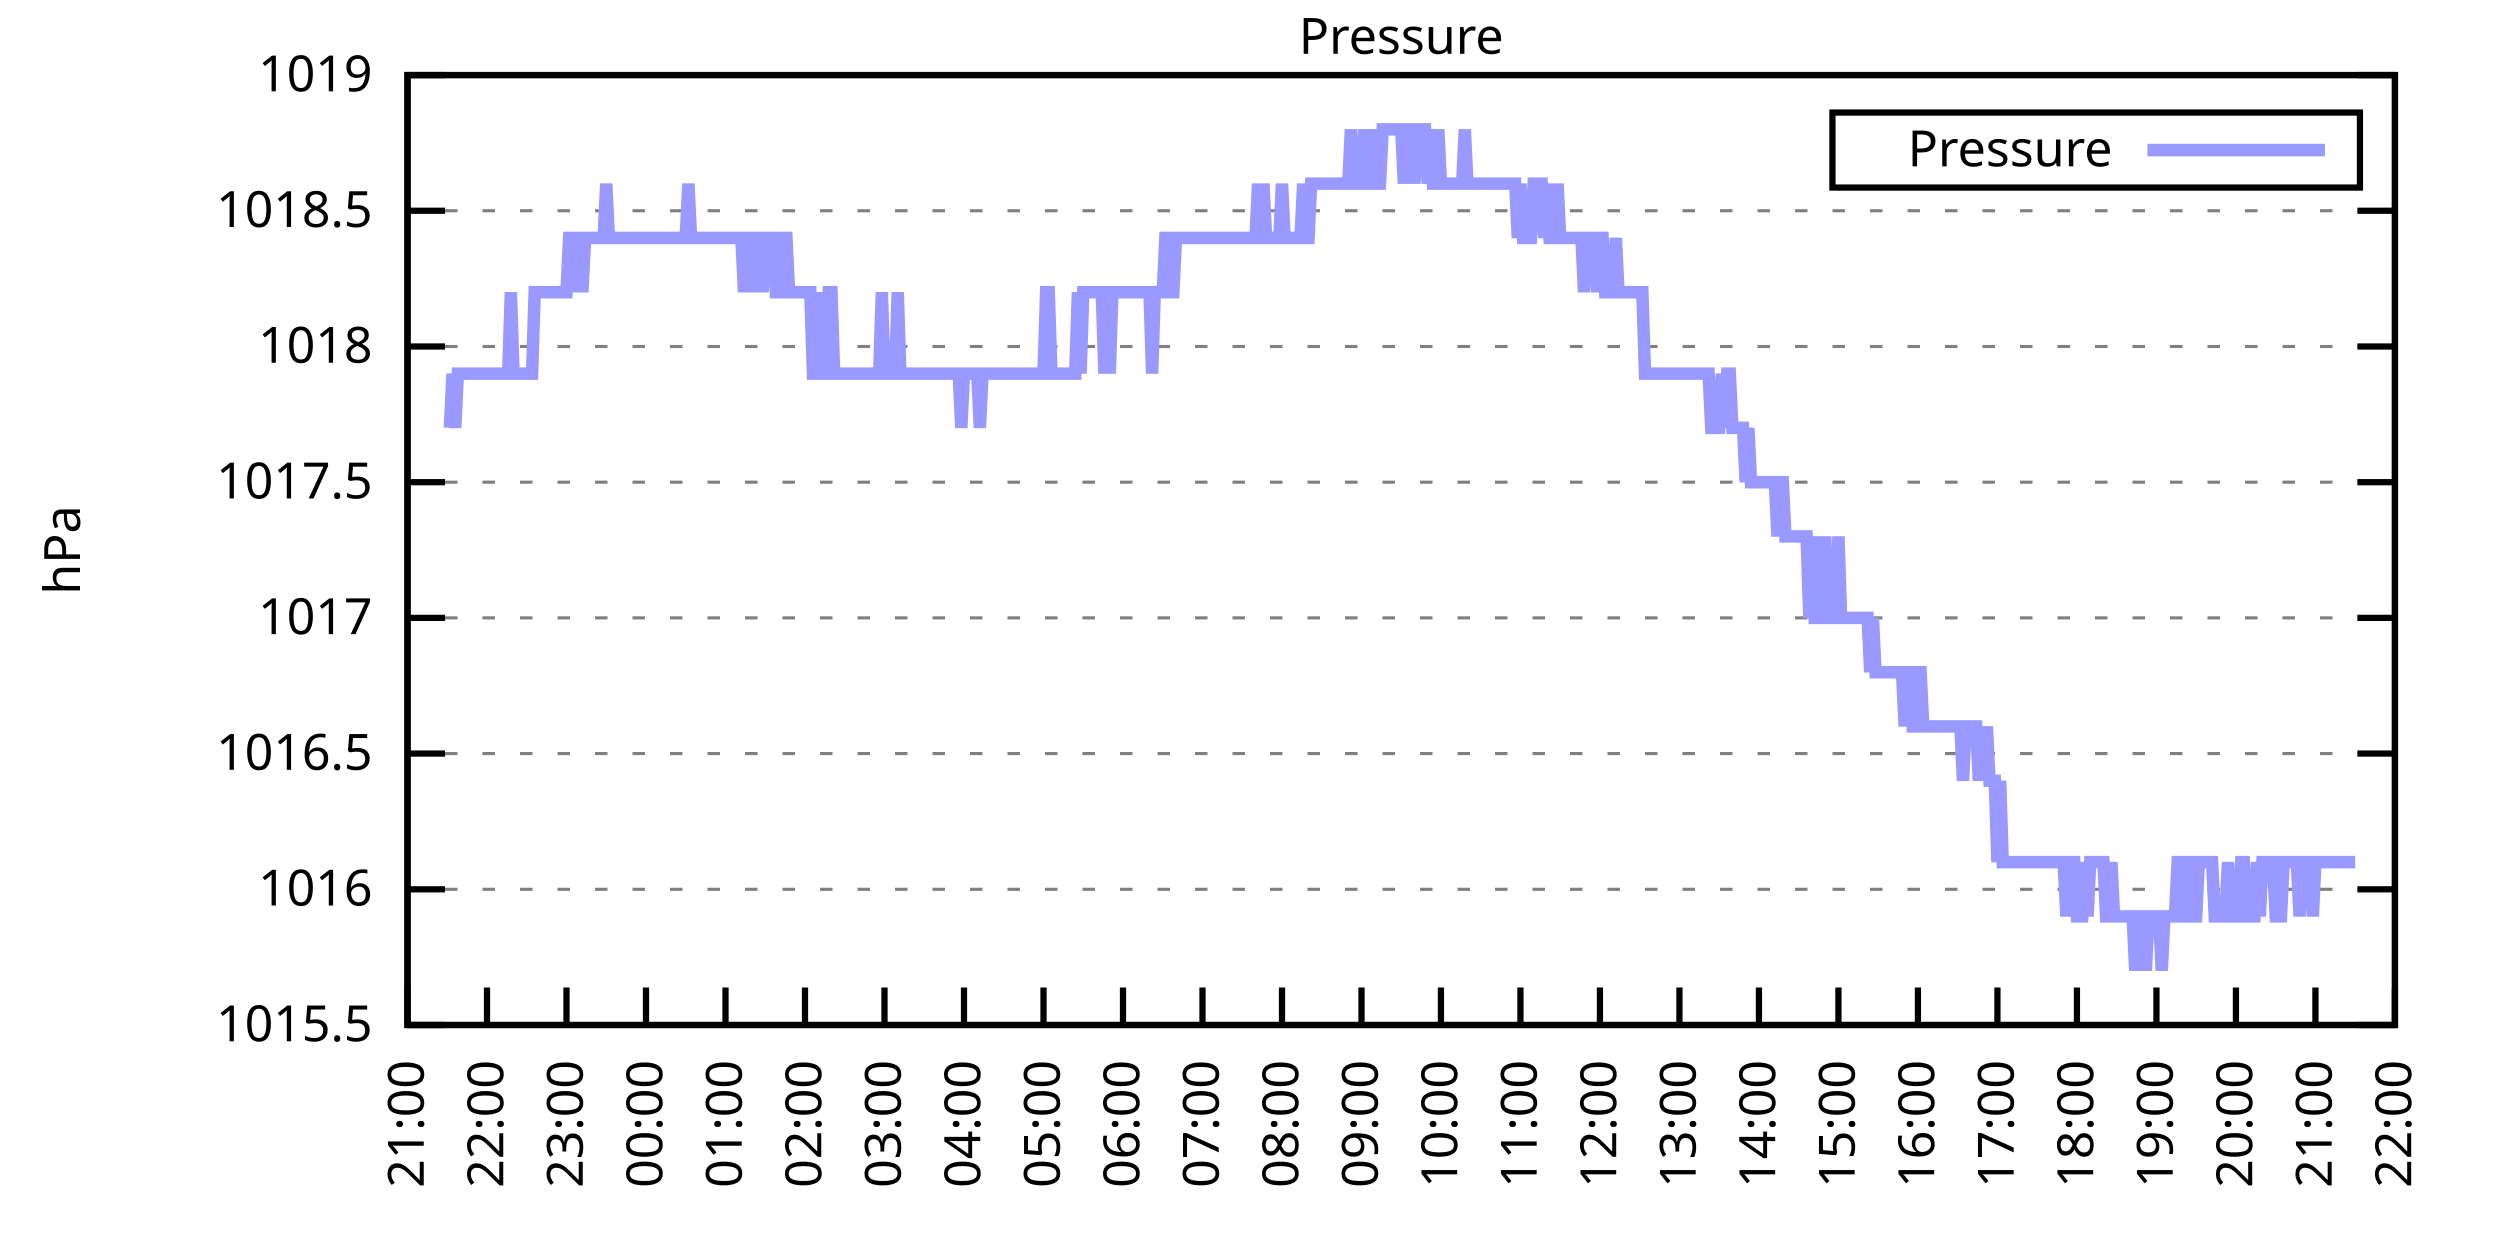
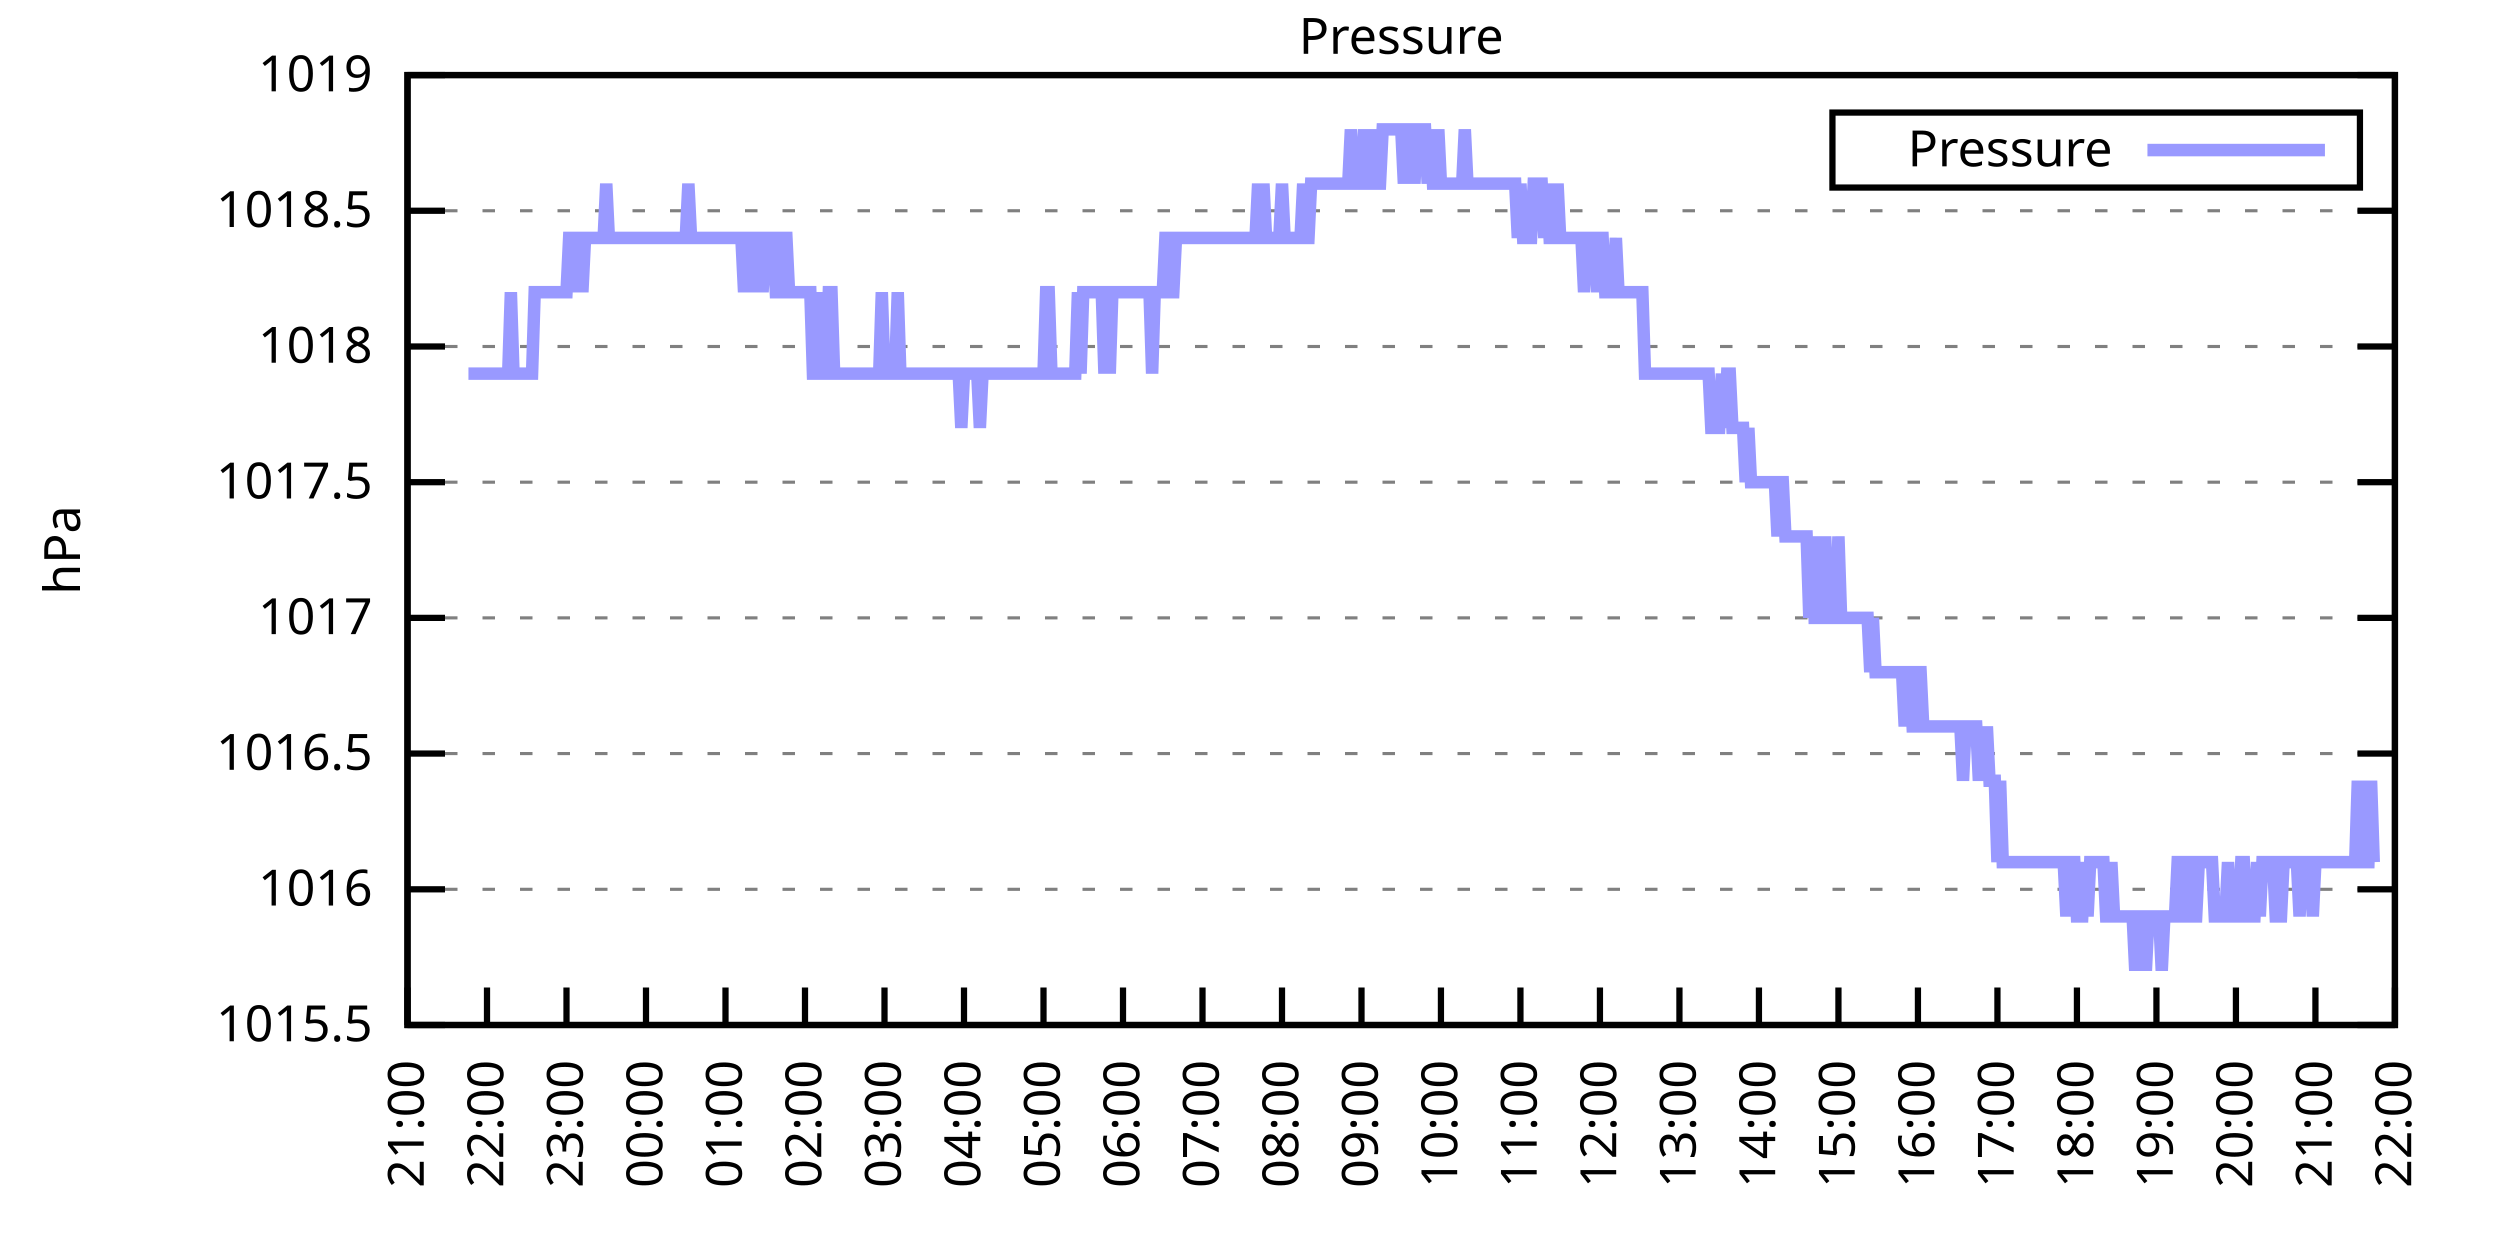
<svg xmlns="http://www.w3.org/2000/svg" xmlns:xlink="http://www.w3.org/1999/xlink" width="400" height="200" viewBox="0 0 400 200">
  <g id="gnuplot_canvas">
    <rect x="0" y="0" width="400" height="200" fill="none" />
    <defs>
      <circle id="gpDot" r="0.5" stroke-width="0.5" stroke="currentColor" />
      <path id="gpPt0" stroke-width="0.333" stroke="currentColor" d="M-1,0 h2 M0,-1 v2" />
      <path id="gpPt1" stroke-width="0.333" stroke="currentColor" d="M-1,-1 L1,1 M1,-1 L-1,1" />
      <path id="gpPt2" stroke-width="0.333" stroke="currentColor" d="M-1,0 L1,0 M0,-1 L0,1 M-1,-1 L1,1 M-1,1 L1,-1" />
      <rect id="gpPt3" stroke-width="0.333" stroke="currentColor" x="-1" y="-1" width="2" height="2" />
      <rect id="gpPt4" stroke-width="0.333" stroke="currentColor" fill="currentColor" x="-1" y="-1" width="2" height="2" />
      <circle id="gpPt5" stroke-width="0.333" stroke="currentColor" cx="0" cy="0" r="1" />
      <use xlink:href="#gpPt5" id="gpPt6" fill="currentColor" stroke="none" />
      <path id="gpPt7" stroke-width="0.333" stroke="currentColor" d="M0,-1.33 L-1.33,0.67 L1.33,0.67 z" />
      <use xlink:href="#gpPt7" id="gpPt8" fill="currentColor" stroke="none" />
      <use xlink:href="#gpPt7" id="gpPt9" stroke="currentColor" transform="rotate(180)" />
      <use xlink:href="#gpPt9" id="gpPt10" fill="currentColor" stroke="none" />
      <use xlink:href="#gpPt3" id="gpPt11" stroke="currentColor" transform="rotate(45)" />
      <use xlink:href="#gpPt11" id="gpPt12" fill="currentColor" stroke="none" />
      <path id="gpPt13" stroke-width="0.333" stroke="currentColor" d="M0,1.330 L1.265,0.411 L0.782,-1.067 L-0.782,-1.076 L-1.265,0.411 z" />
      <use xlink:href="#gpPt13" id="gpPt14" fill="currentColor" stroke="none" />
      <filter id="textbox" filterUnits="objectBoundingBox" x="0" y="0" height="1" width="1">
        <feFlood flood-color="white" flood-opacity="1" result="bgnd" />
        <feComposite in="SourceGraphic" in2="bgnd" operator="atop" />
      </filter>
      <filter id="greybox" filterUnits="objectBoundingBox" x="0" y="0" height="1" width="1">
        <feFlood flood-color="lightgrey" flood-opacity="1" result="grey" />
        <feComposite in="SourceGraphic" in2="grey" operator="atop" />
      </filter>
    </defs>
    <g fill="none" color="white" stroke="currentColor" stroke-width="1.00" stroke-linecap="butt" stroke-linejoin="miter">
</g>
    <g fill="none" color="black" stroke="currentColor" stroke-width="1.00" stroke-linecap="butt" stroke-linejoin="miter">
      <g stroke="none" shape-rendering="crispEdges">
        <polygon fill="rgb(255, 255, 255)" points="65.20,164.00 383.18,164.00 383.18,12.02 65.20,12.02 " />
      </g>
    </g>
    <g fill="none" color="black" stroke="currentColor" stroke-width="1.00" stroke-linecap="butt" stroke-linejoin="miter">
</g>
    <g fill="none" color="black" stroke="black" stroke-width="0.50" stroke-linecap="butt" stroke-linejoin="miter">
</g>
    <g fill="none" color="gray" stroke="currentColor" stroke-width="0.50" stroke-linecap="butt" stroke-linejoin="miter">
      <path stroke="gray" stroke-dasharray="2,4" class="gridline" d="M65.20,164.00 L383.19,164.00  " />
    </g>
    <g fill="none" color="gray" stroke="gray" stroke-width="1.00" stroke-linecap="butt" stroke-linejoin="miter">
</g>
    <g fill="none" color="black" stroke="currentColor" stroke-width="1.00" stroke-linecap="butt" stroke-linejoin="miter">
      <path stroke="black" d="M65.20,164.00 L71.20,164.00 M383.19,164.00 L377.19,164.00  " />
      <g transform="translate(59.60,166.60)" stroke="none" fill="black" font-family="Sans" font-size="8.00" text-anchor="end">
        <text>
          <tspan font-family="Sans"> 1015.5</tspan>
        </text>
      </g>
    </g>
    <g fill="none" color="black" stroke="currentColor" stroke-width="1.00" stroke-linecap="butt" stroke-linejoin="miter">
</g>
    <g fill="none" color="black" stroke="black" stroke-width="0.50" stroke-linecap="butt" stroke-linejoin="miter">
</g>
    <g fill="none" color="gray" stroke="currentColor" stroke-width="0.50" stroke-linecap="butt" stroke-linejoin="miter">
      <path stroke="gray" stroke-dasharray="2,4" class="gridline" d="M65.20,142.29 L383.19,142.29  " />
    </g>
    <g fill="none" color="gray" stroke="gray" stroke-width="1.00" stroke-linecap="butt" stroke-linejoin="miter">
</g>
    <g fill="none" color="black" stroke="currentColor" stroke-width="1.00" stroke-linecap="butt" stroke-linejoin="miter">
      <path stroke="black" d="M65.20,142.29 L71.20,142.29 M383.19,142.29 L377.19,142.29  " />
      <g transform="translate(59.60,144.89)" stroke="none" fill="black" font-family="Sans" font-size="8.00" text-anchor="end">
        <text>
          <tspan font-family="Sans"> 1016</tspan>
        </text>
      </g>
    </g>
    <g fill="none" color="black" stroke="currentColor" stroke-width="1.00" stroke-linecap="butt" stroke-linejoin="miter">
</g>
    <g fill="none" color="black" stroke="black" stroke-width="0.50" stroke-linecap="butt" stroke-linejoin="miter">
</g>
    <g fill="none" color="gray" stroke="currentColor" stroke-width="0.50" stroke-linecap="butt" stroke-linejoin="miter">
      <path stroke="gray" stroke-dasharray="2,4" class="gridline" d="M65.20,120.57 L383.19,120.57  " />
    </g>
    <g fill="none" color="gray" stroke="gray" stroke-width="1.00" stroke-linecap="butt" stroke-linejoin="miter">
</g>
    <g fill="none" color="black" stroke="currentColor" stroke-width="1.00" stroke-linecap="butt" stroke-linejoin="miter">
      <path stroke="black" d="M65.20,120.57 L71.20,120.57 M383.19,120.57 L377.19,120.57  " />
      <g transform="translate(59.60,123.17)" stroke="none" fill="black" font-family="Sans" font-size="8.00" text-anchor="end">
        <text>
          <tspan font-family="Sans"> 1016.5</tspan>
        </text>
      </g>
    </g>
    <g fill="none" color="black" stroke="currentColor" stroke-width="1.00" stroke-linecap="butt" stroke-linejoin="miter">
</g>
    <g fill="none" color="black" stroke="black" stroke-width="0.50" stroke-linecap="butt" stroke-linejoin="miter">
</g>
    <g fill="none" color="gray" stroke="currentColor" stroke-width="0.50" stroke-linecap="butt" stroke-linejoin="miter">
      <path stroke="gray" stroke-dasharray="2,4" class="gridline" d="M65.20,98.86 L383.19,98.86  " />
    </g>
    <g fill="none" color="gray" stroke="gray" stroke-width="1.00" stroke-linecap="butt" stroke-linejoin="miter">
</g>
    <g fill="none" color="black" stroke="currentColor" stroke-width="1.00" stroke-linecap="butt" stroke-linejoin="miter">
      <path stroke="black" d="M65.20,98.86 L71.20,98.86 M383.19,98.86 L377.19,98.86  " />
      <g transform="translate(59.60,101.46)" stroke="none" fill="black" font-family="Sans" font-size="8.00" text-anchor="end">
        <text>
          <tspan font-family="Sans"> 1017</tspan>
        </text>
      </g>
    </g>
    <g fill="none" color="black" stroke="currentColor" stroke-width="1.00" stroke-linecap="butt" stroke-linejoin="miter">
</g>
    <g fill="none" color="black" stroke="black" stroke-width="0.50" stroke-linecap="butt" stroke-linejoin="miter">
</g>
    <g fill="none" color="gray" stroke="currentColor" stroke-width="0.50" stroke-linecap="butt" stroke-linejoin="miter">
      <path stroke="gray" stroke-dasharray="2,4" class="gridline" d="M65.20,77.15 L383.19,77.15  " />
    </g>
    <g fill="none" color="gray" stroke="gray" stroke-width="1.00" stroke-linecap="butt" stroke-linejoin="miter">
</g>
    <g fill="none" color="black" stroke="currentColor" stroke-width="1.00" stroke-linecap="butt" stroke-linejoin="miter">
      <path stroke="black" d="M65.20,77.15 L71.20,77.15 M383.19,77.15 L377.19,77.15  " />
      <g transform="translate(59.60,79.75)" stroke="none" fill="black" font-family="Sans" font-size="8.00" text-anchor="end">
        <text>
          <tspan font-family="Sans"> 1017.5</tspan>
        </text>
      </g>
    </g>
    <g fill="none" color="black" stroke="currentColor" stroke-width="1.00" stroke-linecap="butt" stroke-linejoin="miter">
</g>
    <g fill="none" color="black" stroke="black" stroke-width="0.50" stroke-linecap="butt" stroke-linejoin="miter">
</g>
    <g fill="none" color="gray" stroke="currentColor" stroke-width="0.50" stroke-linecap="butt" stroke-linejoin="miter">
      <path stroke="gray" stroke-dasharray="2,4" class="gridline" d="M65.20,55.44 L383.19,55.44  " />
    </g>
    <g fill="none" color="gray" stroke="gray" stroke-width="1.00" stroke-linecap="butt" stroke-linejoin="miter">
</g>
    <g fill="none" color="black" stroke="currentColor" stroke-width="1.00" stroke-linecap="butt" stroke-linejoin="miter">
      <path stroke="black" d="M65.20,55.44 L71.20,55.44 M383.19,55.44 L377.19,55.44  " />
      <g transform="translate(59.60,58.04)" stroke="none" fill="black" font-family="Sans" font-size="8.00" text-anchor="end">
        <text>
          <tspan font-family="Sans"> 1018</tspan>
        </text>
      </g>
    </g>
    <g fill="none" color="black" stroke="currentColor" stroke-width="1.00" stroke-linecap="butt" stroke-linejoin="miter">
</g>
    <g fill="none" color="black" stroke="black" stroke-width="0.50" stroke-linecap="butt" stroke-linejoin="miter">
</g>
    <g fill="none" color="gray" stroke="currentColor" stroke-width="0.50" stroke-linecap="butt" stroke-linejoin="miter">
      <path stroke="gray" stroke-dasharray="2,4" class="gridline" d="M65.20,33.72 L383.19,33.72  " />
    </g>
    <g fill="none" color="gray" stroke="gray" stroke-width="1.00" stroke-linecap="butt" stroke-linejoin="miter">
</g>
    <g fill="none" color="black" stroke="currentColor" stroke-width="1.00" stroke-linecap="butt" stroke-linejoin="miter">
      <path stroke="black" d="M65.20,33.72 L71.20,33.72 M383.19,33.72 L377.19,33.72  " />
      <g transform="translate(59.60,36.32)" stroke="none" fill="black" font-family="Sans" font-size="8.00" text-anchor="end">
        <text>
          <tspan font-family="Sans"> 1018.5</tspan>
        </text>
      </g>
    </g>
    <g fill="none" color="black" stroke="currentColor" stroke-width="1.00" stroke-linecap="butt" stroke-linejoin="miter">
</g>
    <g fill="none" color="black" stroke="black" stroke-width="0.50" stroke-linecap="butt" stroke-linejoin="miter">
</g>
    <g fill="none" color="gray" stroke="currentColor" stroke-width="0.50" stroke-linecap="butt" stroke-linejoin="miter">
      <path stroke="gray" stroke-dasharray="2,4" class="gridline" d="M65.20,12.01 L383.19,12.01  " />
    </g>
    <g fill="none" color="gray" stroke="gray" stroke-width="1.00" stroke-linecap="butt" stroke-linejoin="miter">
</g>
    <g fill="none" color="black" stroke="currentColor" stroke-width="1.00" stroke-linecap="butt" stroke-linejoin="miter">
      <path stroke="black" d="M65.20,12.01 L71.20,12.01 M383.19,12.01 L377.19,12.01  " />
      <g transform="translate(59.60,14.61)" stroke="none" fill="black" font-family="Sans" font-size="8.00" text-anchor="end">
        <text>
          <tspan font-family="Sans"> 1019</tspan>
        </text>
      </g>
    </g>
    <g fill="none" color="black" stroke="currentColor" stroke-width="1.00" stroke-linecap="butt" stroke-linejoin="miter">
      <path stroke="black" d="M65.20,164.00 L65.20,158.00  " />
      <g transform="translate(67.80,169.60) rotate(270.00)" stroke="none" fill="black" font-family="Sans" font-size="8.00" text-anchor="end">
        <text>
          <tspan font-family="Sans">21:00</tspan>
        </text>
      </g>
    </g>
    <g fill="none" color="black" stroke="currentColor" stroke-width="1.00" stroke-linecap="butt" stroke-linejoin="miter">
      <path stroke="black" d="M77.92,164.00 L77.92,158.00  " />
      <g transform="translate(80.52,169.60) rotate(270.00)" stroke="none" fill="black" font-family="Sans" font-size="8.00" text-anchor="end">
        <text>
          <tspan font-family="Sans">22:00</tspan>
        </text>
      </g>
    </g>
    <g fill="none" color="black" stroke="currentColor" stroke-width="1.00" stroke-linecap="butt" stroke-linejoin="miter">
      <path stroke="black" d="M90.64,164.00 L90.64,158.00  " />
      <g transform="translate(93.24,169.60) rotate(270.00)" stroke="none" fill="black" font-family="Sans" font-size="8.00" text-anchor="end">
        <text>
          <tspan font-family="Sans">23:00</tspan>
        </text>
      </g>
    </g>
    <g fill="none" color="black" stroke="currentColor" stroke-width="1.00" stroke-linecap="butt" stroke-linejoin="miter">
      <path stroke="black" d="M103.36,164.00 L103.36,158.00  " />
      <g transform="translate(105.96,169.60) rotate(270.00)" stroke="none" fill="black" font-family="Sans" font-size="8.00" text-anchor="end">
        <text>
          <tspan font-family="Sans">00:00</tspan>
        </text>
      </g>
    </g>
    <g fill="none" color="black" stroke="currentColor" stroke-width="1.00" stroke-linecap="butt" stroke-linejoin="miter">
      <path stroke="black" d="M116.08,164.00 L116.08,158.00  " />
      <g transform="translate(118.68,169.60) rotate(270.00)" stroke="none" fill="black" font-family="Sans" font-size="8.00" text-anchor="end">
        <text>
          <tspan font-family="Sans">01:00</tspan>
        </text>
      </g>
    </g>
    <g fill="none" color="black" stroke="currentColor" stroke-width="1.00" stroke-linecap="butt" stroke-linejoin="miter">
      <path stroke="black" d="M128.80,164.00 L128.80,158.00  " />
      <g transform="translate(131.40,169.60) rotate(270.00)" stroke="none" fill="black" font-family="Sans" font-size="8.00" text-anchor="end">
        <text>
          <tspan font-family="Sans">02:00</tspan>
        </text>
      </g>
    </g>
    <g fill="none" color="black" stroke="currentColor" stroke-width="1.00" stroke-linecap="butt" stroke-linejoin="miter">
      <path stroke="black" d="M141.52,164.00 L141.52,158.00  " />
      <g transform="translate(144.12,169.60) rotate(270.00)" stroke="none" fill="black" font-family="Sans" font-size="8.00" text-anchor="end">
        <text>
          <tspan font-family="Sans">03:00</tspan>
        </text>
      </g>
    </g>
    <g fill="none" color="black" stroke="currentColor" stroke-width="1.00" stroke-linecap="butt" stroke-linejoin="miter">
      <path stroke="black" d="M154.24,164.00 L154.24,158.00  " />
      <g transform="translate(156.84,169.60) rotate(270.00)" stroke="none" fill="black" font-family="Sans" font-size="8.00" text-anchor="end">
        <text>
          <tspan font-family="Sans">04:00</tspan>
        </text>
      </g>
    </g>
    <g fill="none" color="black" stroke="currentColor" stroke-width="1.00" stroke-linecap="butt" stroke-linejoin="miter">
      <path stroke="black" d="M166.96,164.00 L166.96,158.00  " />
      <g transform="translate(169.56,169.60) rotate(270.00)" stroke="none" fill="black" font-family="Sans" font-size="8.00" text-anchor="end">
        <text>
          <tspan font-family="Sans">05:00</tspan>
        </text>
      </g>
    </g>
    <g fill="none" color="black" stroke="currentColor" stroke-width="1.00" stroke-linecap="butt" stroke-linejoin="miter">
      <path stroke="black" d="M179.68,164.00 L179.68,158.00  " />
      <g transform="translate(182.28,169.60) rotate(270.00)" stroke="none" fill="black" font-family="Sans" font-size="8.00" text-anchor="end">
        <text>
          <tspan font-family="Sans">06:00</tspan>
        </text>
      </g>
    </g>
    <g fill="none" color="black" stroke="currentColor" stroke-width="1.00" stroke-linecap="butt" stroke-linejoin="miter">
      <path stroke="black" d="M192.40,164.00 L192.40,158.00  " />
      <g transform="translate(195.00,169.60) rotate(270.00)" stroke="none" fill="black" font-family="Sans" font-size="8.00" text-anchor="end">
        <text>
          <tspan font-family="Sans">07:00</tspan>
        </text>
      </g>
    </g>
    <g fill="none" color="black" stroke="currentColor" stroke-width="1.00" stroke-linecap="butt" stroke-linejoin="miter">
      <path stroke="black" d="M205.12,164.00 L205.12,158.00  " />
      <g transform="translate(207.72,169.60) rotate(270.00)" stroke="none" fill="black" font-family="Sans" font-size="8.00" text-anchor="end">
        <text>
          <tspan font-family="Sans">08:00</tspan>
        </text>
      </g>
    </g>
    <g fill="none" color="black" stroke="currentColor" stroke-width="1.00" stroke-linecap="butt" stroke-linejoin="miter">
      <path stroke="black" d="M217.84,164.00 L217.84,158.00  " />
      <g transform="translate(220.44,169.60) rotate(270.00)" stroke="none" fill="black" font-family="Sans" font-size="8.00" text-anchor="end">
        <text>
          <tspan font-family="Sans">09:00</tspan>
        </text>
      </g>
    </g>
    <g fill="none" color="black" stroke="currentColor" stroke-width="1.00" stroke-linecap="butt" stroke-linejoin="miter">
      <path stroke="black" d="M230.55,164.00 L230.55,158.00  " />
      <g transform="translate(233.15,169.60) rotate(270.00)" stroke="none" fill="black" font-family="Sans" font-size="8.00" text-anchor="end">
        <text>
          <tspan font-family="Sans">10:00</tspan>
        </text>
      </g>
    </g>
    <g fill="none" color="black" stroke="currentColor" stroke-width="1.00" stroke-linecap="butt" stroke-linejoin="miter">
      <path stroke="black" d="M243.27,164.00 L243.27,158.00  " />
      <g transform="translate(245.87,169.60) rotate(270.00)" stroke="none" fill="black" font-family="Sans" font-size="8.00" text-anchor="end">
        <text>
          <tspan font-family="Sans">11:00</tspan>
        </text>
      </g>
    </g>
    <g fill="none" color="black" stroke="currentColor" stroke-width="1.00" stroke-linecap="butt" stroke-linejoin="miter">
      <path stroke="black" d="M255.99,164.00 L255.99,158.00  " />
      <g transform="translate(258.59,169.60) rotate(270.00)" stroke="none" fill="black" font-family="Sans" font-size="8.00" text-anchor="end">
        <text>
          <tspan font-family="Sans">12:00</tspan>
        </text>
      </g>
    </g>
    <g fill="none" color="black" stroke="currentColor" stroke-width="1.00" stroke-linecap="butt" stroke-linejoin="miter">
      <path stroke="black" d="M268.71,164.00 L268.71,158.00  " />
      <g transform="translate(271.31,169.60) rotate(270.00)" stroke="none" fill="black" font-family="Sans" font-size="8.00" text-anchor="end">
        <text>
          <tspan font-family="Sans">13:00</tspan>
        </text>
      </g>
    </g>
    <g fill="none" color="black" stroke="currentColor" stroke-width="1.00" stroke-linecap="butt" stroke-linejoin="miter">
      <path stroke="black" d="M281.43,164.00 L281.43,158.00  " />
      <g transform="translate(284.03,169.60) rotate(270.00)" stroke="none" fill="black" font-family="Sans" font-size="8.00" text-anchor="end">
        <text>
          <tspan font-family="Sans">14:00</tspan>
        </text>
      </g>
    </g>
    <g fill="none" color="black" stroke="currentColor" stroke-width="1.00" stroke-linecap="butt" stroke-linejoin="miter">
      <path stroke="black" d="M294.15,164.00 L294.15,158.00  " />
      <g transform="translate(296.75,169.60) rotate(270.00)" stroke="none" fill="black" font-family="Sans" font-size="8.00" text-anchor="end">
        <text>
          <tspan font-family="Sans">15:00</tspan>
        </text>
      </g>
    </g>
    <g fill="none" color="black" stroke="currentColor" stroke-width="1.00" stroke-linecap="butt" stroke-linejoin="miter">
      <path stroke="black" d="M306.87,164.00 L306.87,158.00  " />
      <g transform="translate(309.47,169.60) rotate(270.00)" stroke="none" fill="black" font-family="Sans" font-size="8.00" text-anchor="end">
        <text>
          <tspan font-family="Sans">16:00</tspan>
        </text>
      </g>
    </g>
    <g fill="none" color="black" stroke="currentColor" stroke-width="1.00" stroke-linecap="butt" stroke-linejoin="miter">
      <path stroke="black" d="M319.59,164.00 L319.59,158.00  " />
      <g transform="translate(322.19,169.60) rotate(270.00)" stroke="none" fill="black" font-family="Sans" font-size="8.00" text-anchor="end">
        <text>
          <tspan font-family="Sans">17:00</tspan>
        </text>
      </g>
    </g>
    <g fill="none" color="black" stroke="currentColor" stroke-width="1.00" stroke-linecap="butt" stroke-linejoin="miter">
      <path stroke="black" d="M332.31,164.00 L332.31,158.00  " />
      <g transform="translate(334.91,169.60) rotate(270.00)" stroke="none" fill="black" font-family="Sans" font-size="8.00" text-anchor="end">
        <text>
          <tspan font-family="Sans">18:00</tspan>
        </text>
      </g>
    </g>
    <g fill="none" color="black" stroke="currentColor" stroke-width="1.00" stroke-linecap="butt" stroke-linejoin="miter">
      <path stroke="black" d="M345.03,164.00 L345.03,158.00  " />
      <g transform="translate(347.63,169.60) rotate(270.00)" stroke="none" fill="black" font-family="Sans" font-size="8.00" text-anchor="end">
        <text>
          <tspan font-family="Sans">19:00</tspan>
        </text>
      </g>
    </g>
    <g fill="none" color="black" stroke="currentColor" stroke-width="1.00" stroke-linecap="butt" stroke-linejoin="miter">
      <path stroke="black" d="M357.75,164.00 L357.75,158.00  " />
      <g transform="translate(360.35,169.60) rotate(270.00)" stroke="none" fill="black" font-family="Sans" font-size="8.00" text-anchor="end">
        <text>
          <tspan font-family="Sans">20:00</tspan>
        </text>
      </g>
    </g>
    <g fill="none" color="black" stroke="currentColor" stroke-width="1.00" stroke-linecap="butt" stroke-linejoin="miter">
      <path stroke="black" d="M370.47,164.00 L370.47,158.00  " />
      <g transform="translate(373.07,169.60) rotate(270.00)" stroke="none" fill="black" font-family="Sans" font-size="8.00" text-anchor="end">
        <text>
          <tspan font-family="Sans">21:00</tspan>
        </text>
      </g>
    </g>
    <g fill="none" color="black" stroke="currentColor" stroke-width="1.00" stroke-linecap="butt" stroke-linejoin="miter">
      <path stroke="black" d="M383.19,164.00 L383.19,158.00  " />
      <g transform="translate(385.79,169.60) rotate(270.00)" stroke="none" fill="black" font-family="Sans" font-size="8.00" text-anchor="end">
        <text>
          <tspan font-family="Sans">22:00</tspan>
        </text>
      </g>
    </g>
    <g fill="none" color="black" stroke="currentColor" stroke-width="1.00" stroke-linecap="butt" stroke-linejoin="miter">
</g>
    <g fill="none" color="black" stroke="currentColor" stroke-width="1.00" stroke-linecap="butt" stroke-linejoin="miter">
      <path stroke="black" d="M65.20,12.01 L65.20,164.00 L383.19,164.00 L383.19,12.01 L65.20,12.01 Z  " />
    </g>
    <g fill="none" color="black" stroke="currentColor" stroke-width="1.00" stroke-linecap="butt" stroke-linejoin="miter">
</g>
    <g fill="none" color="black" stroke="currentColor" stroke-width="1.00" stroke-linecap="butt" stroke-linejoin="miter">
      <path stroke="black" d="M293.19,30.01 L293.19,18.01 L377.59,18.01 L377.59,30.01 L293.19,30.01 Z  " />
    </g>
    <g id="Pressure_plot_1">
      <g fill="none" color="white" stroke="black" stroke-width="2.00" stroke-linecap="butt" stroke-linejoin="miter">
</g>
      <g fill="none" color="black" stroke="currentColor" stroke-width="2.00" stroke-linecap="butt" stroke-linejoin="miter">
        <g transform="translate(337.99,26.61)" stroke="none" fill="black" font-family="Sans" font-size="8.00" text-anchor="end">
          <text>
            <tspan font-family="Sans">Pressure</tspan>
          </text>
        </g>
      </g>
      <g fill="none" color="black" stroke="currentColor" stroke-width="2.00" stroke-linecap="butt" stroke-linejoin="miter">
-         <path stroke="rgb(153, 153, 255)" d="M343.59,24.01 L371.99,24.01 M71.98,68.46 L72.41,59.78 L72.83,68.46 L73.26,59.78 L73.68,59.78 L74.10,59.78   L74.53,59.78 L74.95,59.78 L75.38,59.78 L75.80,59.78 L76.22,59.78 L76.65,59.78 L77.07,59.78 L77.50,59.78   L77.92,59.78 L78.34,59.78 L78.77,59.78 L79.19,59.78 L79.62,59.78 L80.04,59.78 L80.46,59.78 L80.89,59.78   L81.31,59.78 L81.74,46.75 L82.16,59.78 L82.58,59.78 L83.01,59.78 L83.43,59.78 L83.86,59.78 L84.28,59.78   L84.70,59.78 L85.13,59.78 L85.55,46.75 L85.98,46.75 L86.40,46.75 L86.82,46.75 L87.25,46.75 L87.67,46.75   L88.10,46.75 L88.52,46.75 L88.94,46.75 L89.37,46.75 L89.79,46.75 L90.22,46.75 L90.64,46.75 L91.06,38.07   L91.49,38.07 L91.91,46.75 L92.34,38.07 L92.76,38.07 L93.18,46.75 L93.61,38.07 L94.03,38.07 L94.46,38.07   L94.88,38.07 L95.30,38.07 L95.73,38.07 L96.15,38.07 L96.58,38.07 L97.00,29.38 L97.42,38.07 L97.85,38.07   L98.27,38.07 L98.69,38.07 L99.12,38.07 L99.54,38.07 L99.97,38.07 L100.39,38.07 L100.81,38.07 L101.24,38.07   L101.66,38.07 L102.09,38.07 L102.51,38.07 L102.93,38.07 L103.36,38.07 L103.78,38.07 L104.21,38.07 L104.63,38.07   L105.05,38.07 L105.48,38.07 L105.90,38.07 L106.33,38.07 L106.75,38.07 L107.17,38.07 L107.60,38.07 L108.02,38.07   L108.45,38.07 L108.87,38.07 L109.29,38.07 L109.72,38.07 L110.14,29.38 L110.57,38.07 L110.99,38.07 L111.41,38.07   L111.84,38.07 L112.26,38.07 L112.69,38.07 L113.11,38.07 L113.53,38.07 L113.96,38.07 L114.38,38.07 L114.81,38.07   L115.23,38.07 L115.65,38.07 L116.08,38.07 L116.50,38.07 L116.93,38.07 L117.35,38.07 L117.77,38.07 L118.20,38.07   L118.62,38.07 L119.05,46.75 L119.47,38.07 L119.89,38.07 L120.32,46.75 L120.74,38.07 L121.17,38.07 L121.59,38.07   L122.01,46.75 L122.44,38.07 L122.86,38.07 L123.29,38.07 L123.71,38.07 L124.13,46.75 L124.56,46.75 L124.98,38.07   L125.41,38.07 L125.83,38.07 L126.25,46.75 L126.68,46.75 L127.10,46.75 L127.53,46.75 L127.95,46.75 L128.37,46.75   L128.80,46.75 L129.22,46.75 L129.65,46.75 L130.07,59.78 L130.49,59.78 L130.92,59.78 L131.34,46.75 L131.77,59.78   L132.19,59.78 L132.61,46.75 L133.04,46.75 L133.46,59.78 L133.89,59.78 L134.31,59.78 L134.73,59.78 L135.16,59.78   L135.58,59.78 L136.01,59.78 L136.43,59.78 L136.85,59.78 L137.28,59.78 L137.70,59.78 L138.13,59.78 L138.55,59.78   L138.97,59.78 L139.40,59.78 L139.82,59.78 L140.25,59.78 L140.67,59.78 L141.09,46.75 L141.52,59.78 L141.94,59.78   L142.37,59.78 L142.79,59.78 L143.21,59.78 L143.64,46.75 L144.06,59.78 L144.49,59.78 L144.91,59.78 L145.33,59.78   L145.76,59.78 L146.18,59.78 L146.61,59.78 L147.03,59.78 L147.45,59.78 L147.88,59.78 L148.30,59.78 L148.73,59.78   L149.15,59.78 L149.57,59.78 L150.00,59.78 L150.42,59.78 L150.85,59.78 L151.27,59.78 L151.69,59.78 L152.12,59.78   L152.54,59.78 L152.97,59.78 L153.39,59.78 L153.81,68.46 L154.24,59.78 L154.66,59.78 L155.09,59.78 L155.51,59.78   L155.93,59.78 L156.36,59.78 L156.78,68.46 L157.21,59.78 L157.63,59.78 L158.05,59.78 L158.48,59.78 L158.90,59.78   L159.33,59.78 L159.75,59.78 L160.17,59.78 L160.60,59.78 L161.02,59.78 L161.44,59.78 L161.87,59.78 L162.29,59.78   L162.72,59.78 L163.14,59.78 L163.56,59.78 L163.99,59.78 L164.41,59.78 L164.84,59.78 L165.26,59.78 L165.68,59.78   L166.11,59.78 L166.53,59.78 L166.96,59.78 L167.38,46.75 L167.80,46.75 L168.23,59.78 L168.65,59.78 L169.08,59.78   L169.50,59.78 L169.92,59.78 L170.35,59.78 L170.77,59.78 L171.20,59.78 L171.62,59.78 L172.04,59.78 L172.47,46.75   L172.89,59.78 L173.32,46.75 L173.74,46.75 L174.16,46.75 L174.59,46.75 L175.01,46.75 L175.44,46.75 L175.86,46.75   L176.28,46.75 L176.71,59.78 L177.13,46.75 L177.56,59.78 L177.98,46.75 L178.40,46.75 L178.83,46.75 L179.25,46.75   L179.68,46.75 L180.10,46.75 L180.52,46.75 L180.95,46.75 L181.37,46.75 L181.80,46.75 L182.22,46.75 L182.64,46.75   L183.07,46.75 L183.49,46.75 L183.92,46.75 L184.34,59.78 L184.76,46.75 L185.19,46.75 L185.61,46.75 L186.04,46.75   L186.46,38.07 L186.88,38.07 L187.31,46.75 L187.73,46.75 L188.16,38.07 L188.58,38.07 L189.00,38.07 L189.43,38.07   L189.85,38.07 L190.28,38.07 L190.70,38.07 L191.12,38.07 L191.55,38.07 L191.97,38.07 L192.40,38.07 L192.82,38.07   L193.24,38.07 L193.67,38.07 L194.09,38.07 L194.52,38.07 L194.94,38.07 L195.36,38.07 L195.79,38.07 L196.21,38.07   L196.64,38.07 L197.06,38.07 L197.48,38.07 L197.91,38.07 L198.33,38.07 L198.76,38.07 L199.18,38.07 L199.60,38.07   L200.03,38.07 L200.45,38.07 L200.88,38.07 L201.30,29.38 L201.72,38.07 L202.15,29.38 L202.57,38.07 L203.00,38.07   L203.42,38.07 L203.84,38.07 L204.27,38.07 L204.69,38.07 L205.12,29.38 L205.54,38.07 L205.96,38.07 L206.39,38.07   L206.81,38.07 L207.24,38.07 L207.66,38.07 L208.08,38.07 L208.51,29.38 L208.93,38.07 L209.36,38.07 L209.78,29.38   L210.20,29.38 L210.63,29.38 L211.05,29.38 L211.48,29.38 L211.90,29.38 L212.32,29.38 L212.75,29.38 L213.17,29.38   L213.60,29.38 L214.02,29.38 L214.44,29.38 L214.87,29.38 L215.29,29.38 L215.72,29.38 L216.14,20.70 L216.56,29.38   L216.99,29.38 L217.41,29.38 L217.84,29.38 L218.26,20.70 L218.68,29.38 L219.11,29.38 L219.53,20.70 L219.96,29.38   L220.38,29.38 L220.80,29.38 L221.23,20.70 L221.65,20.70 L222.08,20.70 L222.50,20.70 L222.92,20.70 L223.35,20.70   L223.77,20.70 L224.20,20.70 L224.62,29.38 L225.04,20.70 L225.47,20.70 L225.89,20.70 L226.31,29.38 L226.74,20.70   L227.16,20.70 L227.59,20.70 L228.01,20.70 L228.43,29.38 L228.86,20.70 L229.28,29.38 L229.71,29.38 L230.13,20.70   L230.55,29.38 L230.98,29.38 L231.40,29.38 L231.83,29.38 L232.25,29.38 L232.67,29.38 L233.10,29.38 L233.52,29.38   L233.95,29.38 L234.37,20.70 L234.79,29.38 L235.22,29.38 L235.64,29.38 L236.07,29.38 L236.49,29.38 L236.91,29.38   L237.34,29.38 L237.76,29.38 L238.19,29.38 L238.61,29.38 L239.03,29.38 L239.46,29.38 L239.88,29.38 L240.31,29.38   L240.73,29.38 L241.15,29.38 L241.58,29.38 L242.00,29.38 L242.43,29.38 L242.85,38.07 L243.27,29.38 L243.70,38.07   L244.12,38.07 L244.55,38.07 L244.97,38.07 L245.39,29.38 L245.82,29.38 L246.24,29.38 L246.67,29.38 L247.09,38.07   L247.51,29.38 L247.94,38.07 L248.36,38.07 L248.79,38.07 L249.21,29.38 L249.63,38.07 L250.06,38.07 L250.48,38.07   L250.91,38.07 L251.33,38.07 L251.75,38.07 L252.18,38.07 L252.60,38.07 L253.03,38.07 L253.45,46.75 L253.87,38.07   L254.30,38.07 L254.72,38.07 L255.15,38.07 L255.57,46.75 L255.99,38.07 L256.42,38.07 L256.84,46.75 L257.27,46.75   L257.69,46.75 L258.11,46.75 L258.54,38.07 L258.96,46.75 L259.39,46.75 L259.81,46.75 L260.23,46.75 L260.66,46.75   L261.08,46.75 L261.51,46.75 L261.93,46.75 L262.35,46.75 L262.78,46.75 L263.20,59.78 L263.63,59.78 L264.05,59.78   L264.47,59.78 L264.90,59.78 L265.32,59.78 L265.75,59.78 L266.17,59.78 L266.59,59.78 L267.02,59.78 L267.44,59.78   L267.87,59.78 L268.29,59.78 L268.71,59.78 L269.14,59.78 L269.56,59.78 L269.99,59.78 L270.41,59.78 L270.83,59.78   L271.26,59.78 L271.68,59.78 L272.11,59.78 L272.53,59.78 L272.95,59.78 L273.38,59.78 L273.80,68.46 L274.23,68.46   L274.65,68.46 L275.07,68.46 L275.50,59.78 L275.92,68.46 L276.35,59.78 L276.77,59.78 L277.19,68.46 L277.62,68.46   L278.04,68.46 L278.47,68.46 L278.89,68.46 L279.31,77.15 L279.74,68.46 L280.16,77.15 L280.59,77.15 L281.01,77.15   L281.43,77.15 L281.86,77.15 L282.28,77.15 L282.71,77.15 L283.13,77.15 L283.55,77.15 L283.98,77.15 L284.40,85.83   L284.83,77.15 L285.25,77.15 L285.67,85.83 L286.10,85.83 L286.52,85.83 L286.95,85.83 L287.37,85.83 L287.79,85.83   L288.22,85.83 L288.64,85.83 L289.06,85.83 L289.49,98.86 L289.91,85.83 L290.34,98.86 L290.76,98.86 L291.18,85.83   L291.61,98.86 L292.03,85.83 L292.46,98.86 L292.88,98.86 L293.30,98.86 L293.73,98.86 L294.15,85.83 L294.58,98.86   L295.00,98.86 L295.42,98.86 L295.85,98.86 L296.27,98.86 L296.70,98.86 L297.12,98.86 L297.54,98.86 L297.97,98.86   L298.39,98.86 L298.82,98.86 L299.24,107.55 L299.66,98.86 L300.09,107.55 L300.51,107.55 L300.94,107.55 L301.36,107.55   L301.78,107.55 L302.21,107.55 L302.63,107.55 L303.06,107.55 L303.48,107.55 L303.90,107.55 L304.33,107.55 L304.75,116.23   L305.18,107.55 L305.60,107.55 L306.02,116.23 L306.45,116.23 L306.87,107.55 L307.30,107.55 L307.72,116.23 L308.14,116.23   L308.57,116.23 L308.99,116.23 L309.42,116.23 L309.84,116.23 L310.26,116.23 L310.69,116.23 L311.11,116.23 L311.54,116.23   L311.96,116.23 L312.38,116.23 L312.81,116.23 L313.23,116.23 L313.66,116.23 L314.08,124.92 L314.50,116.23 L314.93,116.23   L315.35,116.23 L315.78,116.23 L316.20,116.23 L316.62,124.92 L317.05,116.23 L317.47,124.92 L317.90,116.23 L318.32,124.92   L318.74,124.92 L319.17,124.92 L319.59,137.94 L320.02,124.92 L320.44,137.94 L320.86,137.94 L321.29,137.94 L321.71,137.94   L322.14,137.94 L322.56,137.94 L322.98,137.94 L323.41,137.94 L323.83,137.94 L324.26,137.94 L324.68,137.94 L325.10,137.94   L325.53,137.94 L325.95,137.94 L326.38,137.94 L326.80,137.94 L327.22,137.94 L327.65,137.94 L328.07,137.94 L328.50,137.94   L328.92,137.94 L329.34,137.94 L329.77,137.94 L330.19,137.94 L330.62,146.63 L331.04,137.94 L331.46,137.94 L331.89,137.94   L332.31,146.63 L332.74,146.63 L333.16,146.63 L333.58,137.94 L334.01,146.63 L334.43,137.94 L334.86,137.94 L335.28,137.94   L335.70,137.94 L336.13,137.94 L336.55,137.94 L336.98,146.63 L337.40,146.63 L337.82,137.94 L338.25,146.63 L338.67,146.63   L339.10,146.63 L339.52,146.63 L339.94,146.63 L340.37,146.63 L340.79,146.63 L341.22,146.63 L341.64,155.31 L342.06,146.63   L342.49,146.63 L342.91,146.63 L343.34,155.31 L343.76,146.63 L344.18,146.63 L344.61,146.63 L345.03,146.63 L345.46,146.63   L345.88,155.31 L346.30,146.63 L346.73,146.63 L347.15,146.63 L347.58,146.63 L348.00,146.63 L348.42,137.94 L348.85,137.94   L349.27,146.63 L349.70,146.63 L350.12,137.94 L350.54,137.94 L350.97,146.63 L351.39,146.63 L351.81,137.94 L352.24,137.94   L352.66,137.94 L353.09,137.94 L353.51,137.94 L353.93,137.94 L354.36,146.63 L354.78,146.63 L355.21,146.63 L355.63,146.63   L356.05,146.63 L356.48,137.94 L356.90,146.63 L357.33,146.63 L357.75,146.63 L358.17,146.63 L358.60,137.94 L359.02,137.94   L359.45,146.63 L359.87,146.63 L360.29,146.63 L360.72,146.63 L361.14,137.94 L361.57,146.63 L361.99,137.94 L362.41,137.94   L362.84,137.94 L363.26,137.94 L363.69,137.94 L364.11,146.63 L364.53,146.63 L364.96,146.63 L365.38,137.94 L365.81,137.94   L366.23,137.94 L366.65,137.94 L367.08,137.94 L367.50,137.94 L367.93,146.63 L368.35,137.94 L368.77,137.94 L369.20,137.94   L369.62,137.94 L370.05,146.63 L370.47,137.94 L370.89,137.94 L371.32,137.94 L371.74,137.94 L372.17,137.94 L372.59,137.94   L373.01,137.94 L373.44,137.94 L373.86,137.94 L374.29,137.94 L374.71,137.94 L375.13,137.94 L375.56,137.94 L375.98,137.94   L376.41,137.94 L376.83,137.94  " />
+         <path stroke="rgb(153, 153, 255)" d="M343.59,24.01 L371.99,24.01 M74.95,59.78 L75.38,59.78 L75.80,59.78 L76.22,59.78 L76.65,59.78 L77.07,59.78   L77.50,59.78 L77.92,59.78 L78.34,59.78 L78.77,59.78 L79.19,59.78 L79.62,59.78 L80.04,59.78 L80.46,59.78   L80.89,59.78 L81.31,59.78 L81.74,46.75 L82.16,59.78 L82.58,59.78 L83.01,59.78 L83.43,59.78 L83.86,59.78   L84.28,59.78 L84.70,59.78 L85.13,59.78 L85.55,46.75 L85.98,46.75 L86.40,46.75 L86.82,46.75 L87.25,46.75   L87.67,46.75 L88.10,46.75 L88.52,46.75 L88.94,46.75 L89.37,46.75 L89.79,46.75 L90.22,46.75 L90.64,46.75   L91.06,38.07 L91.49,38.07 L91.91,46.75 L92.34,38.07 L92.76,38.07 L93.18,46.75 L93.61,38.07 L94.03,38.07   L94.46,38.07 L94.88,38.07 L95.30,38.07 L95.73,38.07 L96.15,38.07 L96.58,38.07 L97.00,29.38 L97.42,38.07   L97.85,38.07 L98.27,38.07 L98.69,38.07 L99.12,38.07 L99.54,38.07 L99.97,38.07 L100.39,38.07 L100.81,38.07   L101.24,38.07 L101.66,38.07 L102.09,38.07 L102.51,38.07 L102.93,38.07 L103.36,38.07 L103.78,38.07 L104.21,38.07   L104.63,38.07 L105.05,38.07 L105.48,38.07 L105.90,38.07 L106.33,38.07 L106.75,38.07 L107.17,38.07 L107.60,38.07   L108.02,38.07 L108.45,38.07 L108.87,38.07 L109.29,38.07 L109.72,38.07 L110.14,29.38 L110.57,38.07 L110.99,38.07   L111.41,38.07 L111.84,38.07 L112.26,38.07 L112.69,38.07 L113.11,38.07 L113.53,38.07 L113.96,38.07 L114.38,38.07   L114.81,38.07 L115.23,38.07 L115.65,38.07 L116.08,38.07 L116.50,38.07 L116.93,38.07 L117.35,38.07 L117.77,38.07   L118.20,38.07 L118.62,38.07 L119.05,46.75 L119.47,38.07 L119.89,38.07 L120.32,46.75 L120.74,38.07 L121.17,38.07   L121.59,38.07 L122.01,46.75 L122.44,38.07 L122.86,38.07 L123.29,38.07 L123.71,38.07 L124.13,46.75 L124.56,46.75   L124.98,38.07 L125.41,38.07 L125.83,38.07 L126.25,46.75 L126.68,46.75 L127.10,46.75 L127.53,46.75 L127.95,46.75   L128.37,46.75 L128.80,46.75 L129.22,46.75 L129.65,46.75 L130.07,59.78 L130.49,59.78 L130.92,59.78 L131.34,46.75   L131.77,59.78 L132.19,59.78 L132.61,46.75 L133.04,46.75 L133.46,59.78 L133.89,59.78 L134.31,59.78 L134.73,59.78   L135.16,59.78 L135.58,59.78 L136.01,59.78 L136.43,59.78 L136.85,59.78 L137.28,59.78 L137.70,59.78 L138.13,59.78   L138.55,59.78 L138.97,59.78 L139.40,59.78 L139.82,59.78 L140.25,59.78 L140.67,59.78 L141.09,46.75 L141.52,59.78   L141.94,59.78 L142.37,59.78 L142.79,59.78 L143.21,59.78 L143.64,46.75 L144.06,59.78 L144.49,59.78 L144.91,59.78   L145.33,59.78 L145.76,59.78 L146.18,59.78 L146.61,59.78 L147.03,59.78 L147.45,59.78 L147.88,59.78 L148.30,59.78   L148.73,59.78 L149.15,59.78 L149.57,59.78 L150.00,59.78 L150.42,59.78 L150.85,59.78 L151.27,59.78 L151.69,59.78   L152.12,59.78 L152.54,59.78 L152.97,59.78 L153.39,59.78 L153.81,68.46 L154.24,59.78 L154.66,59.78 L155.09,59.78   L155.51,59.78 L155.93,59.78 L156.36,59.78 L156.78,68.46 L157.21,59.78 L157.63,59.78 L158.05,59.78 L158.48,59.78   L158.90,59.78 L159.33,59.78 L159.75,59.78 L160.17,59.78 L160.60,59.78 L161.02,59.78 L161.44,59.78 L161.87,59.78   L162.29,59.78 L162.72,59.78 L163.14,59.78 L163.56,59.78 L163.99,59.78 L164.41,59.78 L164.84,59.78 L165.26,59.78   L165.68,59.78 L166.11,59.78 L166.53,59.78 L166.96,59.78 L167.38,46.75 L167.80,46.75 L168.23,59.78 L168.65,59.78   L169.08,59.78 L169.50,59.78 L169.92,59.78 L170.35,59.78 L170.77,59.78 L171.20,59.78 L171.62,59.78 L172.04,59.78   L172.47,46.75 L172.89,59.78 L173.32,46.75 L173.74,46.75 L174.16,46.75 L174.59,46.75 L175.01,46.75 L175.44,46.75   L175.86,46.75 L176.28,46.75 L176.71,59.78 L177.13,46.75 L177.56,59.78 L177.98,46.75 L178.40,46.75 L178.83,46.75   L179.25,46.75 L179.68,46.75 L180.10,46.75 L180.52,46.75 L180.95,46.75 L181.37,46.75 L181.80,46.75 L182.22,46.75   L182.64,46.75 L183.07,46.75 L183.49,46.75 L183.92,46.75 L184.34,59.78 L184.76,46.75 L185.19,46.75 L185.61,46.75   L186.04,46.75 L186.46,38.07 L186.88,38.07 L187.31,46.75 L187.73,46.75 L188.16,38.07 L188.58,38.07 L189.00,38.07   L189.43,38.07 L189.85,38.07 L190.28,38.07 L190.70,38.07 L191.12,38.07 L191.55,38.07 L191.97,38.07 L192.40,38.07   L192.82,38.07 L193.24,38.07 L193.67,38.07 L194.09,38.07 L194.52,38.07 L194.94,38.07 L195.36,38.07 L195.79,38.07   L196.21,38.07 L196.64,38.07 L197.06,38.07 L197.48,38.07 L197.91,38.07 L198.33,38.07 L198.76,38.07 L199.18,38.07   L199.60,38.07 L200.03,38.07 L200.45,38.07 L200.88,38.07 L201.30,29.38 L201.72,38.07 L202.15,29.38 L202.57,38.07   L203.00,38.07 L203.42,38.07 L203.84,38.07 L204.27,38.07 L204.69,38.07 L205.12,29.38 L205.54,38.07 L205.96,38.07   L206.39,38.07 L206.81,38.07 L207.24,38.07 L207.66,38.07 L208.08,38.07 L208.51,29.38 L208.93,38.07 L209.36,38.07   L209.78,29.38 L210.20,29.38 L210.63,29.38 L211.05,29.38 L211.48,29.38 L211.90,29.38 L212.32,29.38 L212.75,29.38   L213.17,29.38 L213.60,29.38 L214.02,29.38 L214.44,29.38 L214.87,29.38 L215.29,29.38 L215.72,29.38 L216.14,20.70   L216.56,29.38 L216.99,29.38 L217.41,29.38 L217.84,29.38 L218.26,20.70 L218.68,29.38 L219.11,29.38 L219.53,20.70   L219.96,29.38 L220.38,29.38 L220.80,29.38 L221.23,20.70 L221.65,20.70 L222.08,20.70 L222.50,20.70 L222.92,20.70   L223.35,20.70 L223.77,20.70 L224.20,20.70 L224.62,29.38 L225.04,20.70 L225.47,20.70 L225.89,20.70 L226.31,29.38   L226.74,20.70 L227.16,20.70 L227.59,20.70 L228.01,20.70 L228.43,29.38 L228.86,20.70 L229.28,29.38 L229.71,29.38   L230.13,20.70 L230.55,29.38 L230.98,29.38 L231.40,29.38 L231.83,29.38 L232.25,29.38 L232.67,29.38 L233.10,29.38   L233.52,29.38 L233.95,29.38 L234.37,20.70 L234.79,29.38 L235.22,29.38 L235.64,29.38 L236.07,29.38 L236.49,29.38   L236.91,29.38 L237.34,29.38 L237.76,29.38 L238.19,29.38 L238.61,29.38 L239.03,29.38 L239.46,29.38 L239.88,29.38   L240.31,29.38 L240.73,29.38 L241.15,29.38 L241.58,29.38 L242.00,29.38 L242.43,29.38 L242.85,38.07 L243.27,29.38   L243.70,38.07 L244.12,38.07 L244.55,38.07 L244.97,38.07 L245.39,29.38 L245.82,29.38 L246.24,29.38 L246.67,29.38   L247.09,38.07 L247.51,29.38 L247.94,38.07 L248.36,38.07 L248.79,38.07 L249.21,29.38 L249.63,38.07 L250.06,38.07   L250.48,38.07 L250.91,38.07 L251.33,38.07 L251.75,38.07 L252.18,38.07 L252.60,38.07 L253.03,38.07 L253.45,46.75   L253.87,38.07 L254.30,38.07 L254.72,38.07 L255.15,38.07 L255.57,46.75 L255.99,38.07 L256.42,38.07 L256.84,46.75   L257.27,46.75 L257.69,46.75 L258.11,46.75 L258.54,38.07 L258.96,46.75 L259.39,46.75 L259.81,46.75 L260.23,46.75   L260.66,46.75 L261.08,46.75 L261.51,46.75 L261.93,46.75 L262.35,46.75 L262.78,46.75 L263.20,59.78 L263.63,59.78   L264.05,59.78 L264.47,59.78 L264.90,59.78 L265.32,59.78 L265.75,59.78 L266.17,59.78 L266.59,59.78 L267.02,59.78   L267.44,59.78 L267.87,59.78 L268.29,59.78 L268.71,59.78 L269.14,59.78 L269.56,59.78 L269.99,59.78 L270.41,59.78   L270.83,59.78 L271.26,59.78 L271.68,59.78 L272.11,59.78 L272.53,59.78 L272.95,59.78 L273.38,59.78 L273.80,68.46   L274.23,68.46 L274.65,68.46 L275.07,68.46 L275.50,59.78 L275.92,68.46 L276.35,59.78 L276.77,59.78 L277.19,68.46   L277.62,68.46 L278.04,68.46 L278.47,68.46 L278.89,68.46 L279.31,77.15 L279.74,68.46 L280.16,77.15 L280.59,77.15   L281.01,77.15 L281.43,77.15 L281.86,77.15 L282.28,77.15 L282.71,77.15 L283.13,77.15 L283.55,77.15 L283.98,77.15   L284.40,85.83 L284.83,77.15 L285.25,77.15 L285.67,85.83 L286.10,85.83 L286.52,85.83 L286.95,85.83 L287.37,85.83   L287.79,85.83 L288.22,85.83 L288.64,85.83 L289.06,85.83 L289.49,98.86 L289.91,85.83 L290.34,98.86 L290.76,98.86   L291.18,85.83 L291.61,98.86 L292.03,85.83 L292.46,98.86 L292.88,98.86 L293.30,98.86 L293.73,98.86 L294.15,85.83   L294.58,98.86 L295.00,98.86 L295.42,98.86 L295.85,98.86 L296.27,98.86 L296.70,98.86 L297.12,98.86 L297.54,98.86   L297.97,98.86 L298.39,98.86 L298.82,98.86 L299.24,107.55 L299.66,98.86 L300.09,107.55 L300.51,107.55 L300.94,107.55   L301.36,107.55 L301.78,107.55 L302.21,107.55 L302.63,107.55 L303.06,107.55 L303.48,107.55 L303.90,107.55 L304.33,107.55   L304.75,116.23 L305.18,107.55 L305.60,107.55 L306.02,116.23 L306.45,116.23 L306.87,107.55 L307.30,107.55 L307.72,116.23   L308.14,116.23 L308.57,116.23 L308.99,116.23 L309.42,116.23 L309.84,116.23 L310.26,116.23 L310.69,116.23 L311.11,116.23   L311.54,116.23 L311.96,116.23 L312.38,116.23 L312.81,116.23 L313.23,116.23 L313.66,116.23 L314.08,124.92 L314.50,116.23   L314.93,116.23 L315.35,116.23 L315.78,116.23 L316.20,116.23 L316.62,124.92 L317.05,116.23 L317.47,124.92 L317.90,116.23   L318.32,124.92 L318.74,124.92 L319.17,124.92 L319.59,137.94 L320.02,124.92 L320.44,137.94 L320.86,137.94 L321.29,137.94   L321.71,137.94 L322.14,137.94 L322.56,137.94 L322.98,137.94 L323.41,137.94 L323.83,137.94 L324.26,137.94 L324.68,137.94   L325.10,137.94 L325.53,137.94 L325.95,137.94 L326.38,137.94 L326.80,137.94 L327.22,137.94 L327.65,137.94 L328.07,137.94   L328.50,137.94 L328.92,137.94 L329.34,137.94 L329.77,137.94 L330.19,137.94 L330.62,146.63 L331.04,137.94 L331.46,137.94   L331.89,137.94 L332.31,146.63 L332.74,146.63 L333.16,146.63 L333.58,137.94 L334.01,146.63 L334.43,137.94 L334.86,137.94   L335.28,137.94 L335.70,137.94 L336.13,137.94 L336.55,137.94 L336.98,146.63 L337.40,146.63 L337.82,137.94 L338.25,146.63   L338.67,146.63 L339.10,146.63 L339.52,146.63 L339.94,146.63 L340.37,146.63 L340.79,146.63 L341.22,146.63 L341.64,155.31   L342.06,146.63 L342.49,146.63 L342.91,146.63 L343.34,155.31 L343.76,146.63 L344.18,146.63 L344.61,146.63 L345.03,146.63   L345.46,146.63 L345.88,155.31 L346.30,146.63 L346.73,146.63 L347.15,146.63 L347.58,146.63 L348.00,146.63 L348.42,137.94   L348.85,137.94 L349.27,146.63 L349.70,146.63 L350.12,137.94 L350.54,137.94 L350.97,146.63 L351.39,146.63 L351.81,137.94   L352.24,137.94 L352.66,137.94 L353.09,137.94 L353.51,137.94 L353.93,137.94 L354.36,146.63 L354.78,146.63 L355.21,146.63   L355.63,146.63 L356.05,146.63 L356.48,137.94 L356.90,146.63 L357.33,146.63 L357.75,146.63 L358.17,146.63 L358.60,137.94   L359.02,137.94 L359.45,146.63 L359.87,146.63 L360.29,146.63 L360.72,146.63 L361.14,137.94 L361.57,146.63 L361.99,137.94   L362.41,137.94 L362.84,137.94 L363.26,137.94 L363.69,137.94 L364.11,146.63 L364.53,146.63 L364.96,146.63 L365.38,137.94   L365.81,137.94 L366.23,137.94 L366.65,137.94 L367.08,137.94 L367.50,137.94 L367.93,146.63 L368.35,137.94 L368.77,137.94   L369.20,137.94 L369.62,137.94 L370.05,146.63 L370.47,137.94 L370.89,137.94 L371.32,137.94 L371.74,137.94 L372.17,137.94   L372.59,137.94 L373.01,137.94 L373.44,137.94 L373.86,137.94 L374.29,137.94 L374.71,137.94 L375.13,137.94 L375.56,137.94   L375.98,137.94 L376.41,137.94 L376.83,137.94 L377.25,124.92 L377.68,137.94 L378.10,124.92 L378.53,137.94 L378.95,137.94   L379.37,124.92 L379.80,137.94  " />
      </g>
    </g>
    <g fill="none" color="black" stroke="currentColor" stroke-width="2.00" stroke-linecap="butt" stroke-linejoin="miter">
</g>
    <g fill="none" color="black" stroke="black" stroke-width="1.00" stroke-linecap="butt" stroke-linejoin="miter">
</g>
    <g fill="none" color="black" stroke="currentColor" stroke-width="1.00" stroke-linecap="butt" stroke-linejoin="miter">
      <path stroke="black" d="M65.20,12.01 L65.20,164.00 L383.19,164.00 L383.19,12.01 L65.20,12.01 Z  " />
      <g transform="translate(12.80,88.01) rotate(270.00)" stroke="none" fill="black" font-family="Sans" font-size="8.00" text-anchor="middle">
        <text>
          <tspan font-family="Sans">hPa</tspan>
        </text>
      </g>
    </g>
    <g fill="none" color="black" stroke="currentColor" stroke-width="1.00" stroke-linecap="butt" stroke-linejoin="miter">
</g>
    <g fill="none" color="black" stroke="currentColor" stroke-width="1.00" stroke-linecap="butt" stroke-linejoin="miter">
      <g transform="translate(224.19,8.61)" stroke="none" fill="black" font-family="Sans" font-size="8.00" text-anchor="middle">
        <text>
          <tspan font-family="Sans">Pressure</tspan>
        </text>
      </g>
    </g>
    <g fill="none" color="black" stroke="currentColor" stroke-width="1.00" stroke-linecap="butt" stroke-linejoin="miter">
</g>
  </g>
</svg>
